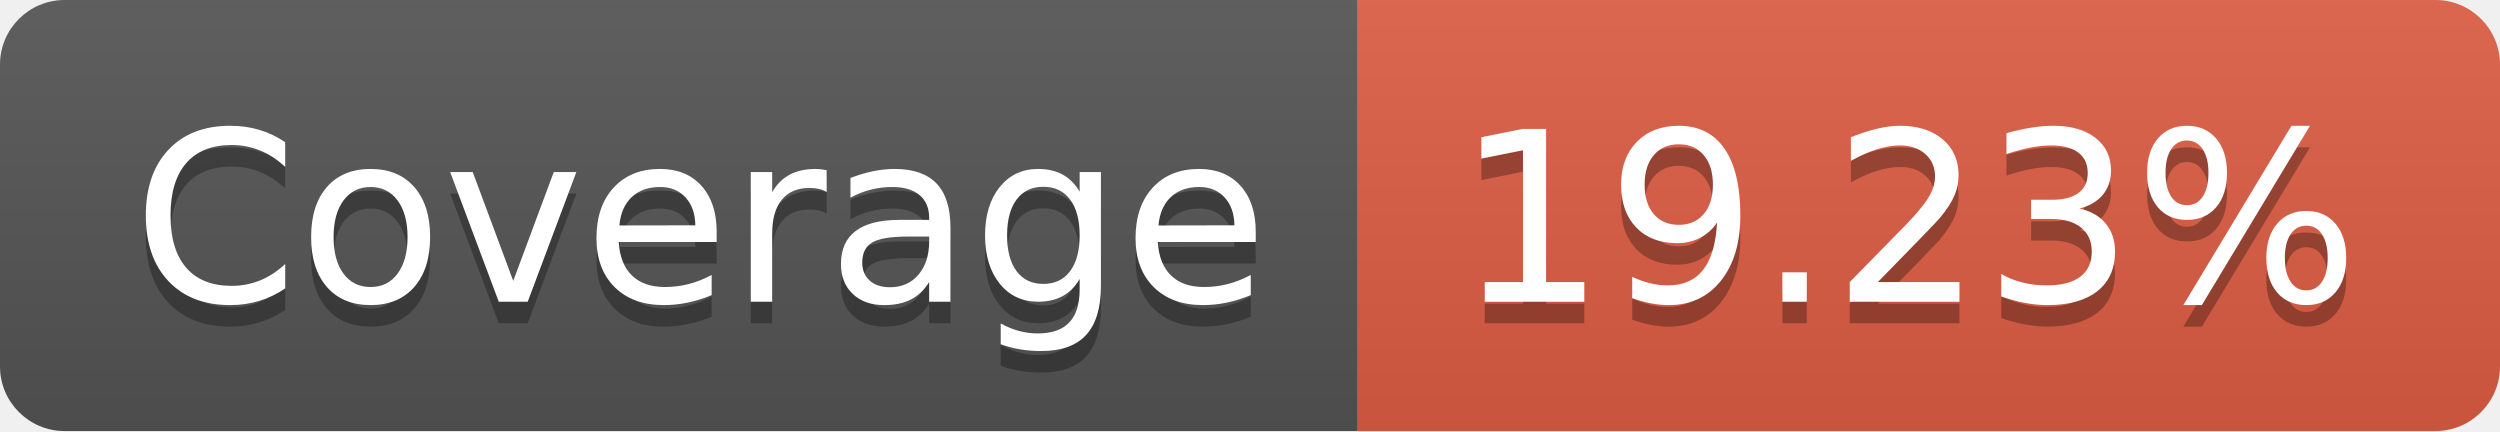
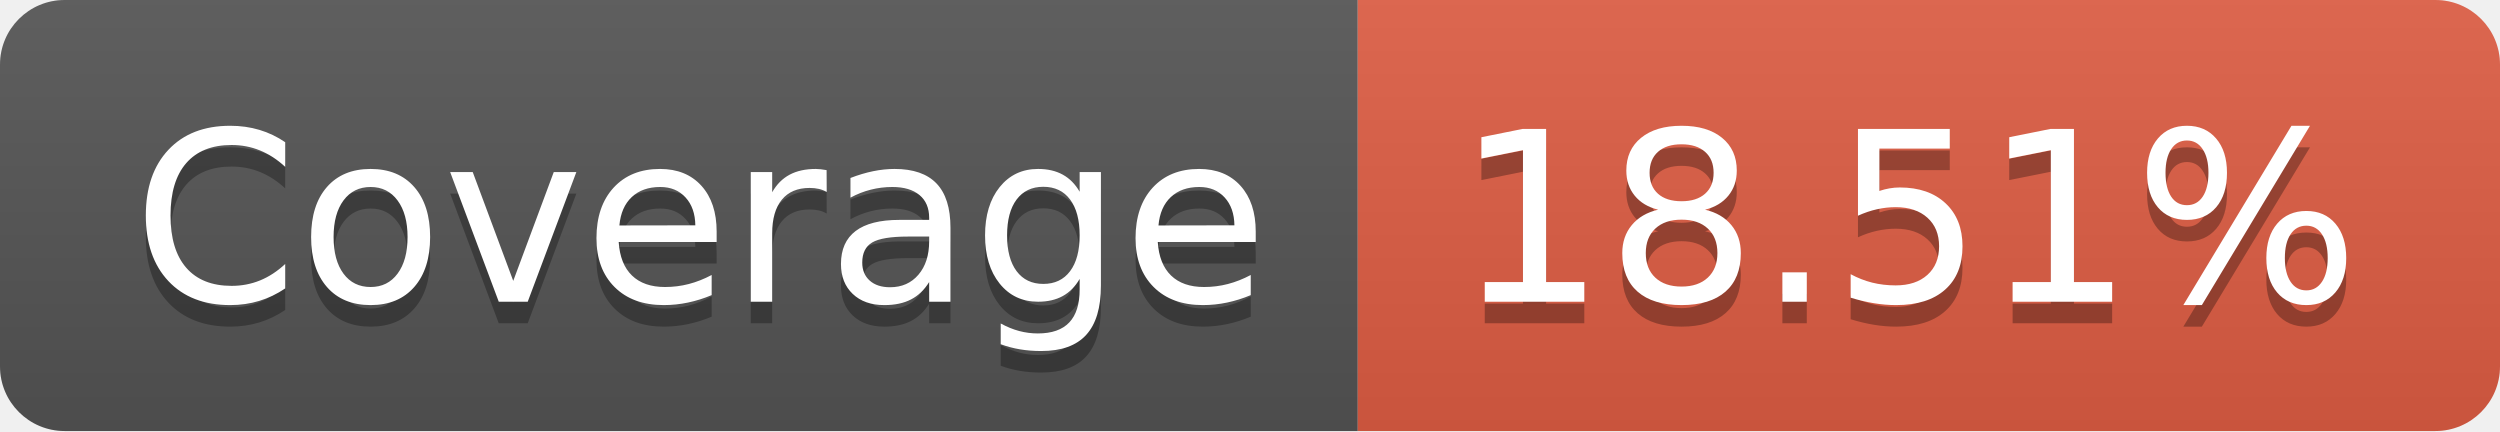
- <svg xmlns="http://www.w3.org/2000/svg" width="116" height="20" role="img" aria-label="Coverage: 19.23%">
+ <svg xmlns="http://www.w3.org/2000/svg" width="116" height="20" role="img" aria-label="Coverage: 18.51%">
  <linearGradient id="s" x2="0" y2="100%">
    <stop offset="0" stop-color="#bbb" stop-opacity=".1" />
    <stop offset="1" stop-opacity=".1" />
  </linearGradient>
  <clipPath id="r">
    <rect width="116" height="20" rx="3" fill="#fff" />
  </clipPath>
  <g clip-path="url(#r)">
    <rect width="63" height="20" fill="#555" />
    <rect x="63" width="53" height="20" fill="#e05d44" />
    <rect width="116" height="20" fill="url(#s)" />
  </g>
  <g fill="#fff" text-anchor="middle" font-family="Verdana,Geneva,DejaVu Sans,sans-serif" text-rendering="geometricPrecision" font-size="110">
    <text aria-hidden="true" x="325" y="150" fill="#010101" fill-opacity=".3" transform="scale(.1)" textLength="530">Coverage</text>
    <text x="325" y="140" transform="scale(.1)" fill="#fff" textLength="530">Coverage</text>
-     <text aria-hidden="true" x="885" y="150" fill="#010101" fill-opacity=".3" transform="scale(.1)" textLength="430">19.23%</text>
-     <text x="885" y="140" transform="scale(.1)" fill="#fff" textLength="430">19.23%</text>
+     <text aria-hidden="true" x="885" y="150" fill="#010101" fill-opacity=".3" transform="scale(.1)" textLength="430">18.51%</text>
+     <text x="885" y="140" transform="scale(.1)" fill="#fff" textLength="430">18.51%</text>
  </g>
</svg>
